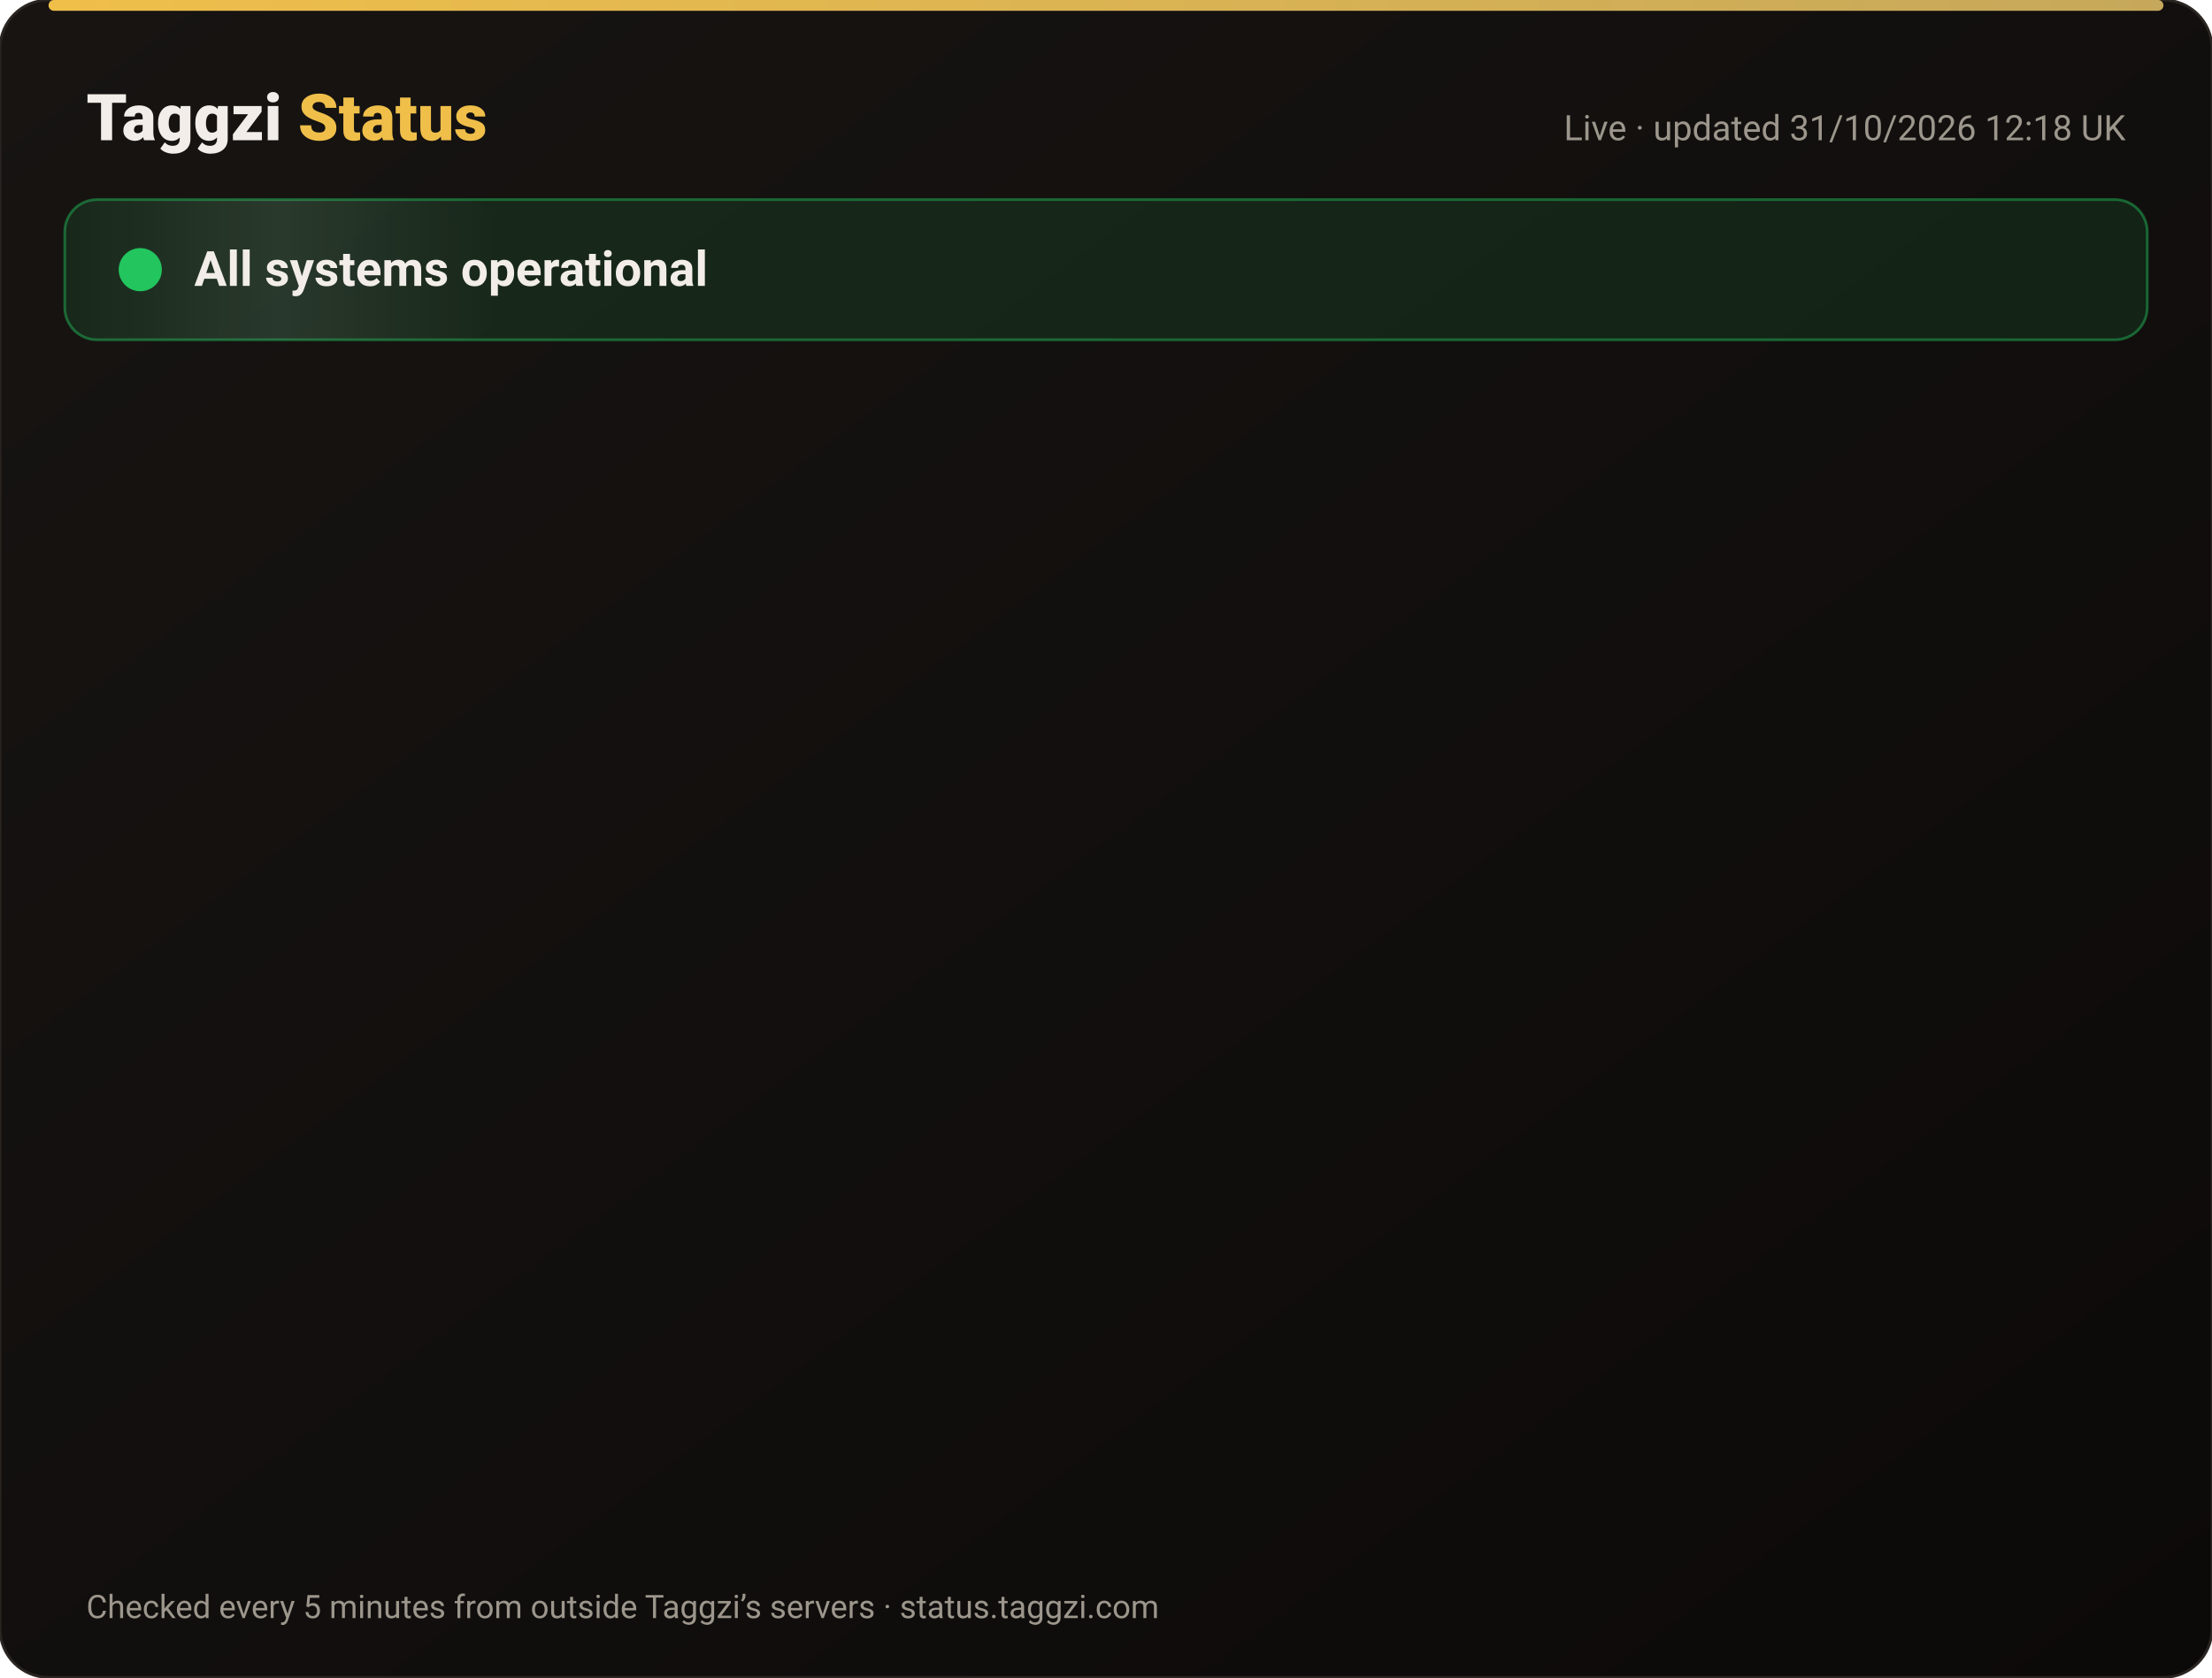
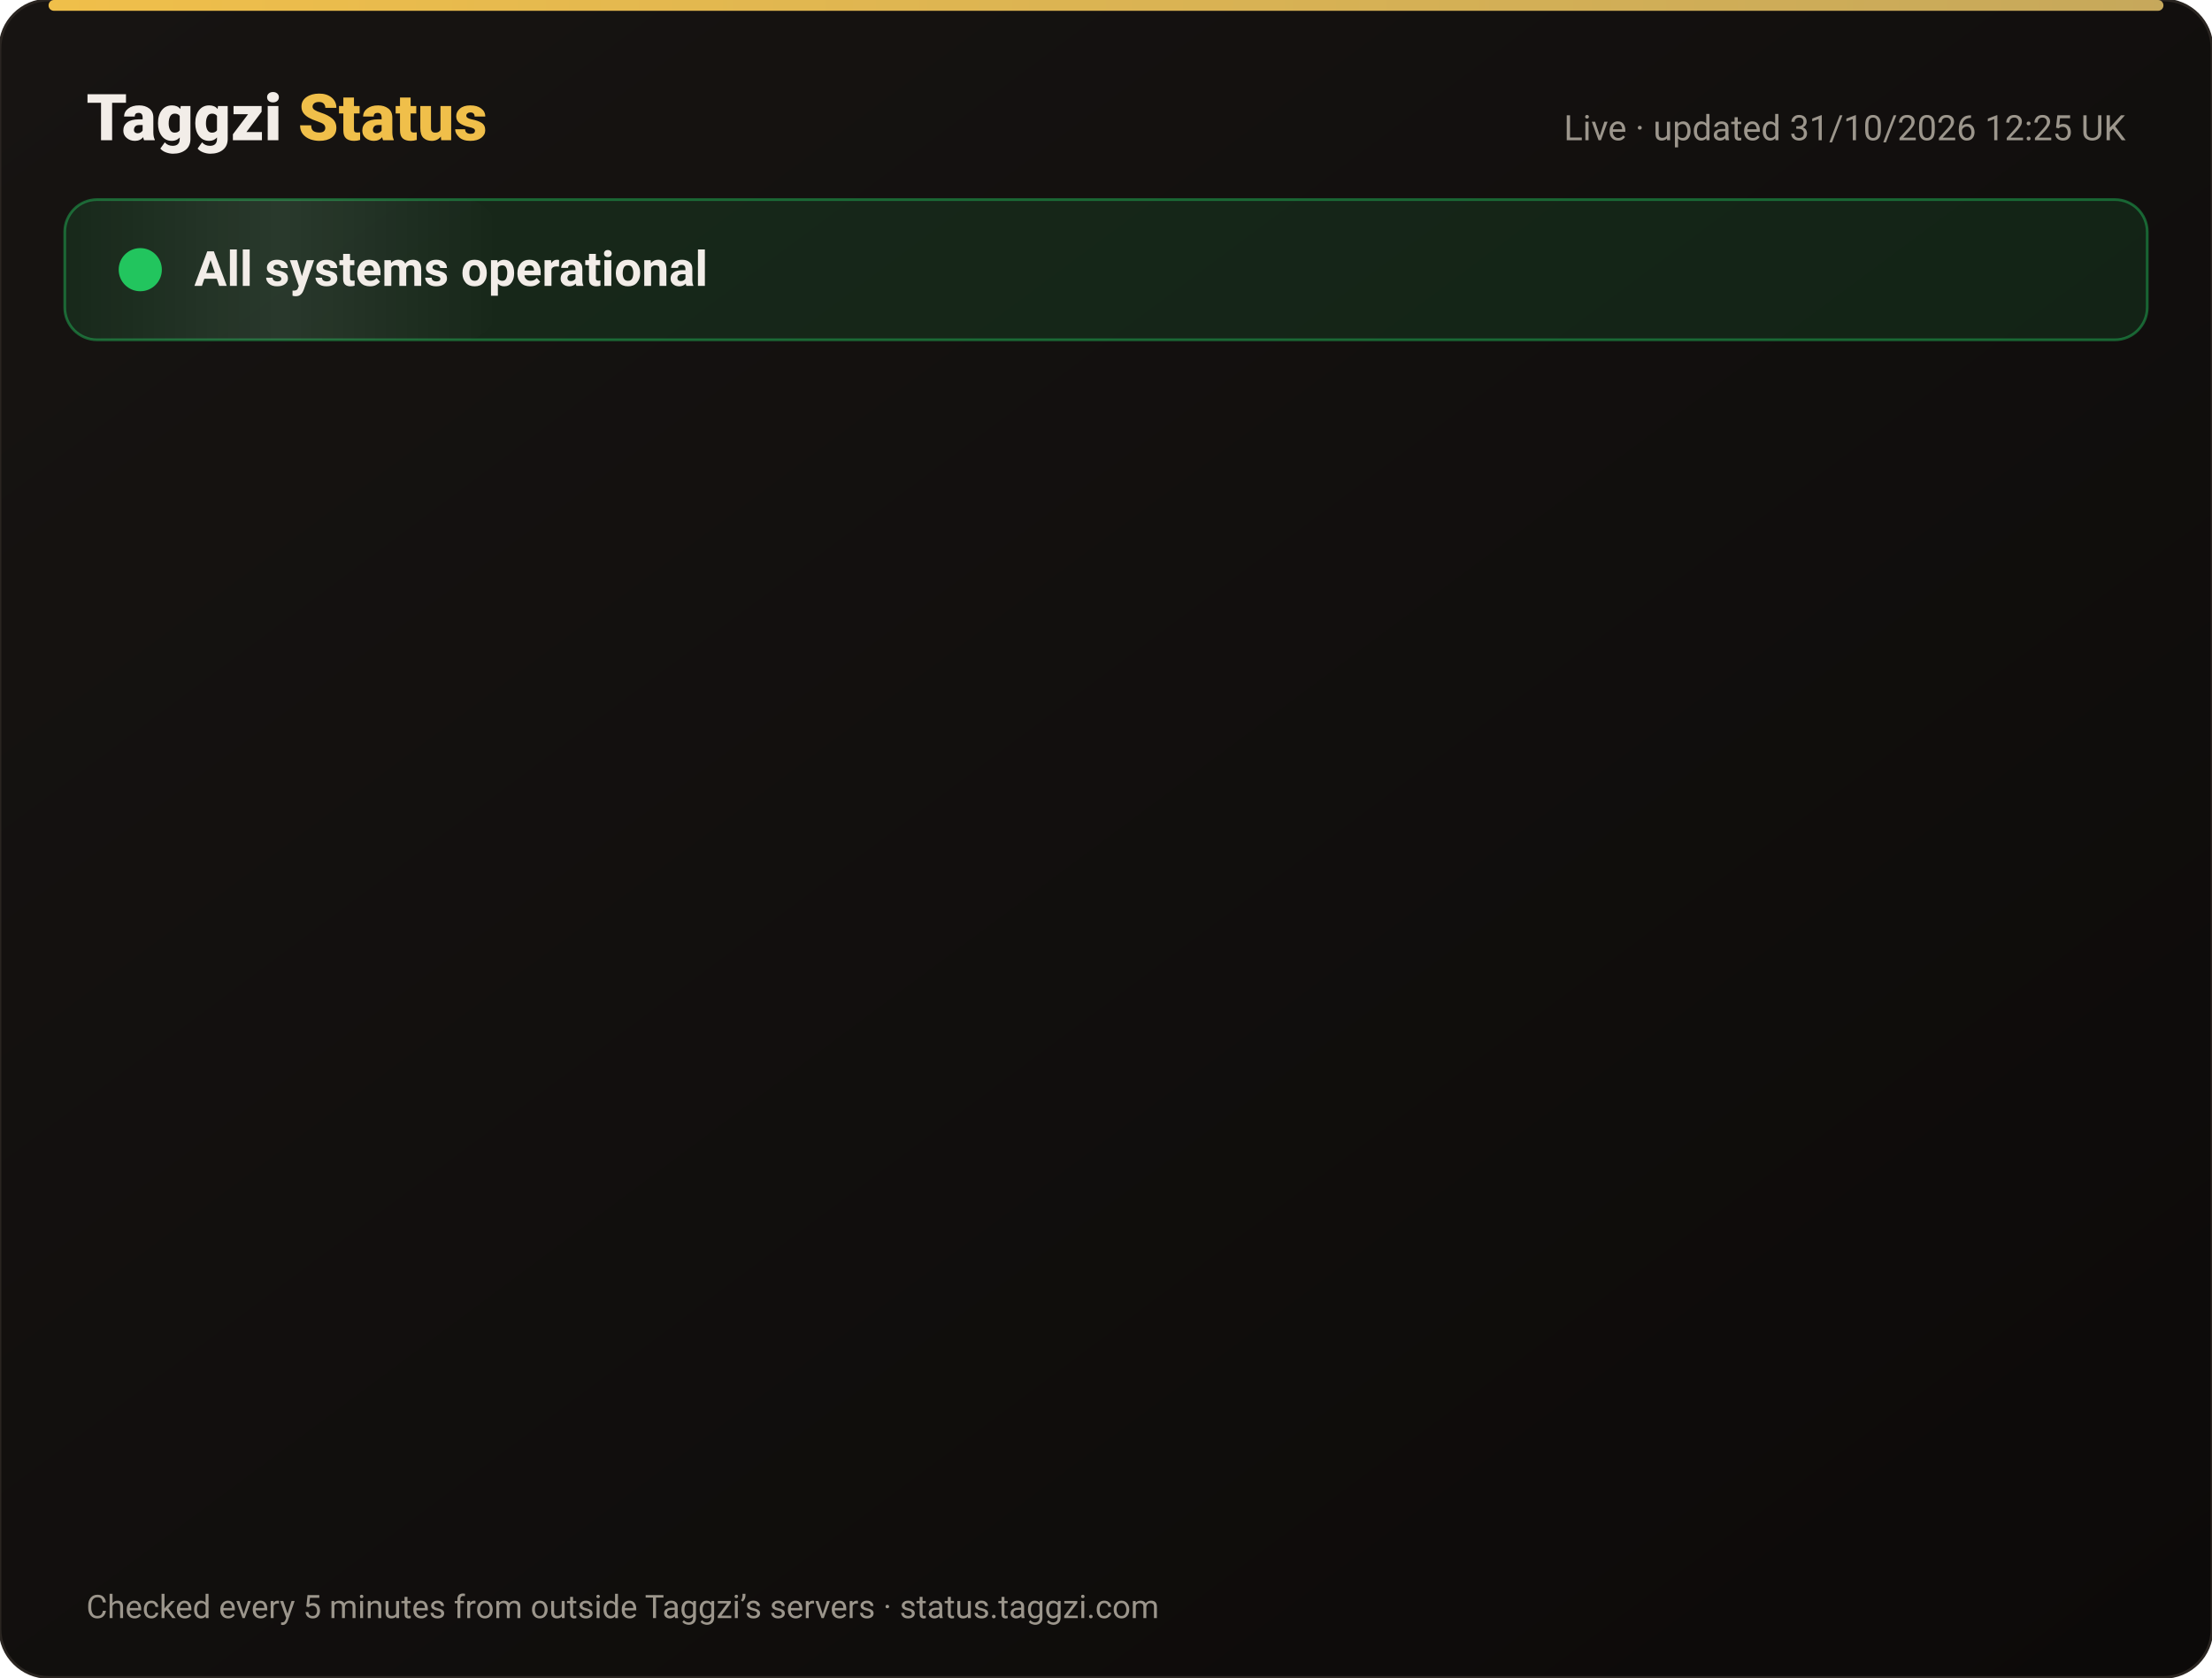
<svg xmlns="http://www.w3.org/2000/svg" width="820" height="622" viewBox="0 0 820 622" font-family="-apple-system,Segoe UI,Roboto,Helvetica,Arial,sans-serif">
  <defs>
    <linearGradient id="bg" x1="0" y1="0" x2="1" y2="1">
      <stop offset="0" stop-color="#171412" />
      <stop offset="1" stop-color="#0C0A09" />
    </linearGradient>
    <linearGradient id="gold" x1="0" x2="1">
      <stop offset="0" stop-color="#F0BF4A" />
      <stop offset="1" stop-color="#c6a85b" />
    </linearGradient>
    <linearGradient id="shine" x1="0" x2="1">
      <stop offset="0" stop-color="#fff" stop-opacity="0" />
      <stop offset=".5" stop-color="#fff" stop-opacity=".08" />
      <stop offset="1" stop-color="#fff" stop-opacity="0" />
    </linearGradient>
  </defs>
  <rect width="820" height="622" rx="18" fill="url(#bg)" stroke="#2a2521" />
  <rect x="18" y="0" width="784" height="4" rx="2" fill="url(#gold)" />
  <text x="32" y="52" font-size="24" font-weight="800" fill="#F2EDE8">Taggzi <tspan fill="#F0BF4A">Status</tspan>
  </text>
-   <text x="788" y="52" font-size="13" fill="#9C968C" text-anchor="end">Live · updated 31/10/2026 12:18 UK</text>
+   <text x="788" y="52" font-size="13" fill="#9C968C" text-anchor="end">Live · updated 31/10/2026 12:25 UK</text>
  <rect x="24" y="74" width="772" height="52" rx="12" fill="#22c55e" fill-opacity=".12" stroke="#22c55e" stroke-opacity=".45" />
  <rect x="24" y="74" width="160" height="52" rx="12" fill="url(#shine)">
    <animate attributeName="x" from="-160" to="820" dur="4s" repeatCount="indefinite" />
  </rect>
  <circle cx="52" cy="100" r="7" fill="#22c55e" />
  <circle cx="52" cy="100" r="7" fill="none" stroke="#22c55e" stroke-width="2">
    <animate attributeName="r" values="7;15;7" dur="2s" repeatCount="indefinite" />
    <animate attributeName="opacity" values=".9;0;.9" dur="2s" repeatCount="indefinite" />
  </circle>
  <text x="72" y="106" font-size="18" font-weight="700" fill="#F2EDE8">All systems operational</text>
  <g opacity="0">
    <animate attributeName="opacity" from="0" to="1" begin="0.00s" dur=".6s" fill="freeze" />
    <line x1="32" y1="188" x2="788" y2="188" stroke="#2a2521" />
    <circle cx="44" cy="166" r="6" fill="#22c55e">
      <animate attributeName="opacity" values="1;.45;1" dur="2.4s" begin="0.00s" repeatCount="indefinite" />
    </circle>
    <text x="62" y="171" font-size="15" font-weight="650" fill="#F2EDE8">Website</text>
    <text x="630" y="171" font-size="13" fill="#9C968C" text-anchor="end">99.96% uptime</text>
    <rect x="648" y="154" width="140" height="24" rx="12" fill="#22c55e" fill-opacity=".14" stroke="#22c55e" stroke-opacity=".5" />
    <text x="718" y="171" font-size="12" font-weight="700" fill="#22c55e" text-anchor="middle">Operational</text>
  </g>
  <g opacity="0">
    <animate attributeName="opacity" from="0" to="1" begin="0.15s" dur=".6s" fill="freeze" />
    <line x1="32" y1="234" x2="788" y2="234" stroke="#2a2521" />
    <circle cx="44" cy="212" r="6" fill="#22c55e">
      <animate attributeName="opacity" values="1;.45;1" dur="2.4s" begin="0.15s" repeatCount="indefinite" />
    </circle>
    <text x="62" y="217" font-size="15" font-weight="650" fill="#F2EDE8">Tag scans</text>
    <text x="630" y="217" font-size="13" fill="#9C968C" text-anchor="end">99.96% uptime</text>
    <rect x="648" y="200" width="140" height="24" rx="12" fill="#22c55e" fill-opacity=".14" stroke="#22c55e" stroke-opacity=".5" />
    <text x="718" y="217" font-size="12" font-weight="700" fill="#22c55e" text-anchor="middle">Operational</text>
  </g>
  <g opacity="0">
    <animate attributeName="opacity" from="0" to="1" begin="0.30s" dur=".6s" fill="freeze" />
    <line x1="32" y1="280" x2="788" y2="280" stroke="#2a2521" />
    <circle cx="44" cy="258" r="6" fill="#22c55e">
      <animate attributeName="opacity" values="1;.45;1" dur="2.4s" begin="0.30s" repeatCount="indefinite" />
    </circle>
    <text x="62" y="263" font-size="15" font-weight="650" fill="#F2EDE8">Manual tag lookup</text>
    <text x="630" y="263" font-size="13" fill="#9C968C" text-anchor="end">99.96% uptime</text>
    <rect x="648" y="246" width="140" height="24" rx="12" fill="#22c55e" fill-opacity=".14" stroke="#22c55e" stroke-opacity=".5" />
    <text x="718" y="263" font-size="12" font-weight="700" fill="#22c55e" text-anchor="middle">Operational</text>
  </g>
  <g opacity="0">
    <animate attributeName="opacity" from="0" to="1" begin="0.45s" dur=".6s" fill="freeze" />
    <line x1="32" y1="326" x2="788" y2="326" stroke="#2a2521" />
    <circle cx="44" cy="304" r="6" fill="#22c55e">
      <animate attributeName="opacity" values="1;.45;1" dur="2.4s" begin="0.45s" repeatCount="indefinite" />
    </circle>
    <text x="62" y="309" font-size="15" font-weight="650" fill="#F2EDE8">App &amp; login</text>
    <text x="630" y="309" font-size="13" fill="#9C968C" text-anchor="end">99.96% uptime</text>
    <rect x="648" y="292" width="140" height="24" rx="12" fill="#22c55e" fill-opacity=".14" stroke="#22c55e" stroke-opacity=".5" />
    <text x="718" y="309" font-size="12" font-weight="700" fill="#22c55e" text-anchor="middle">Operational</text>
  </g>
  <g opacity="0">
    <animate attributeName="opacity" from="0" to="1" begin="0.60s" dur=".6s" fill="freeze" />
    <line x1="32" y1="372" x2="788" y2="372" stroke="#2a2521" />
    <circle cx="44" cy="350" r="6" fill="#22c55e">
      <animate attributeName="opacity" values="1;.45;1" dur="2.4s" begin="0.60s" repeatCount="indefinite" />
    </circle>
    <text x="62" y="355" font-size="15" font-weight="650" fill="#F2EDE8">Community alerts</text>
    <text x="630" y="355" font-size="13" fill="#9C968C" text-anchor="end">99.96% uptime</text>
    <rect x="648" y="338" width="140" height="24" rx="12" fill="#22c55e" fill-opacity=".14" stroke="#22c55e" stroke-opacity=".5" />
    <text x="718" y="355" font-size="12" font-weight="700" fill="#22c55e" text-anchor="middle">Operational</text>
  </g>
  <g opacity="0">
    <animate attributeName="opacity" from="0" to="1" begin="0.75s" dur=".6s" fill="freeze" />
    <line x1="32" y1="418" x2="788" y2="418" stroke="#2a2521" />
    <circle cx="44" cy="396" r="6" fill="#22c55e">
      <animate attributeName="opacity" values="1;.45;1" dur="2.4s" begin="0.75s" repeatCount="indefinite" />
    </circle>
    <text x="62" y="401" font-size="15" font-weight="650" fill="#F2EDE8">Private calling</text>
    <text x="630" y="401" font-size="13" fill="#9C968C" text-anchor="end">99.96% uptime</text>
    <rect x="648" y="384" width="140" height="24" rx="12" fill="#22c55e" fill-opacity=".14" stroke="#22c55e" stroke-opacity=".5" />
    <text x="718" y="401" font-size="12" font-weight="700" fill="#22c55e" text-anchor="middle">Operational</text>
  </g>
  <g opacity="0">
    <animate attributeName="opacity" from="0" to="1" begin="0.90s" dur=".6s" fill="freeze" />
    <line x1="32" y1="464" x2="788" y2="464" stroke="#2a2521" />
    <circle cx="44" cy="442" r="6" fill="#22c55e">
      <animate attributeName="opacity" values="1;.45;1" dur="2.4s" begin="0.90s" repeatCount="indefinite" />
    </circle>
    <text x="62" y="447" font-size="15" font-weight="650" fill="#F2EDE8">Payments</text>
    <text x="630" y="447" font-size="13" fill="#9C968C" text-anchor="end">99.95% uptime</text>
    <rect x="648" y="430" width="140" height="24" rx="12" fill="#22c55e" fill-opacity=".14" stroke="#22c55e" stroke-opacity=".5" />
    <text x="718" y="447" font-size="12" font-weight="700" fill="#22c55e" text-anchor="middle">Operational</text>
  </g>
  <g opacity="0">
    <animate attributeName="opacity" from="0" to="1" begin="1.05s" dur=".6s" fill="freeze" />
    <line x1="32" y1="510" x2="788" y2="510" stroke="#2a2521" />
    <circle cx="44" cy="488" r="6" fill="#22c55e">
      <animate attributeName="opacity" values="1;.45;1" dur="2.4s" begin="1.05s" repeatCount="indefinite" />
    </circle>
    <text x="62" y="493" font-size="15" font-weight="650" fill="#F2EDE8">Email &amp; support</text>
    <text x="630" y="493" font-size="13" fill="#9C968C" text-anchor="end">99.96% uptime</text>
    <rect x="648" y="476" width="140" height="24" rx="12" fill="#22c55e" fill-opacity=".14" stroke="#22c55e" stroke-opacity=".5" />
    <text x="718" y="493" font-size="12" font-weight="700" fill="#22c55e" text-anchor="middle">Operational</text>
  </g>
  <g opacity="0">
    <animate attributeName="opacity" from="0" to="1" begin="1.20s" dur=".6s" fill="freeze" />
    <line x1="32" y1="556" x2="788" y2="556" stroke="#2a2521" />
    <circle cx="44" cy="534" r="6" fill="#22c55e">
      <animate attributeName="opacity" values="1;.45;1" dur="2.4s" begin="1.20s" repeatCount="indefinite" />
    </circle>
    <text x="62" y="539" font-size="15" font-weight="650" fill="#F2EDE8">Secure connection (SSL)</text>
    <text x="630" y="539" font-size="13" fill="#9C968C" text-anchor="end">100.00% uptime</text>
    <rect x="648" y="522" width="140" height="24" rx="12" fill="#22c55e" fill-opacity=".14" stroke="#22c55e" stroke-opacity=".5" />
    <text x="718" y="539" font-size="12" font-weight="700" fill="#22c55e" text-anchor="middle">Operational</text>
  </g>
  <text x="32" y="600" font-size="12" fill="#9C968C">Checked every 5 minutes from outside Taggzi’s servers · status.taggzi.com</text>
</svg>
